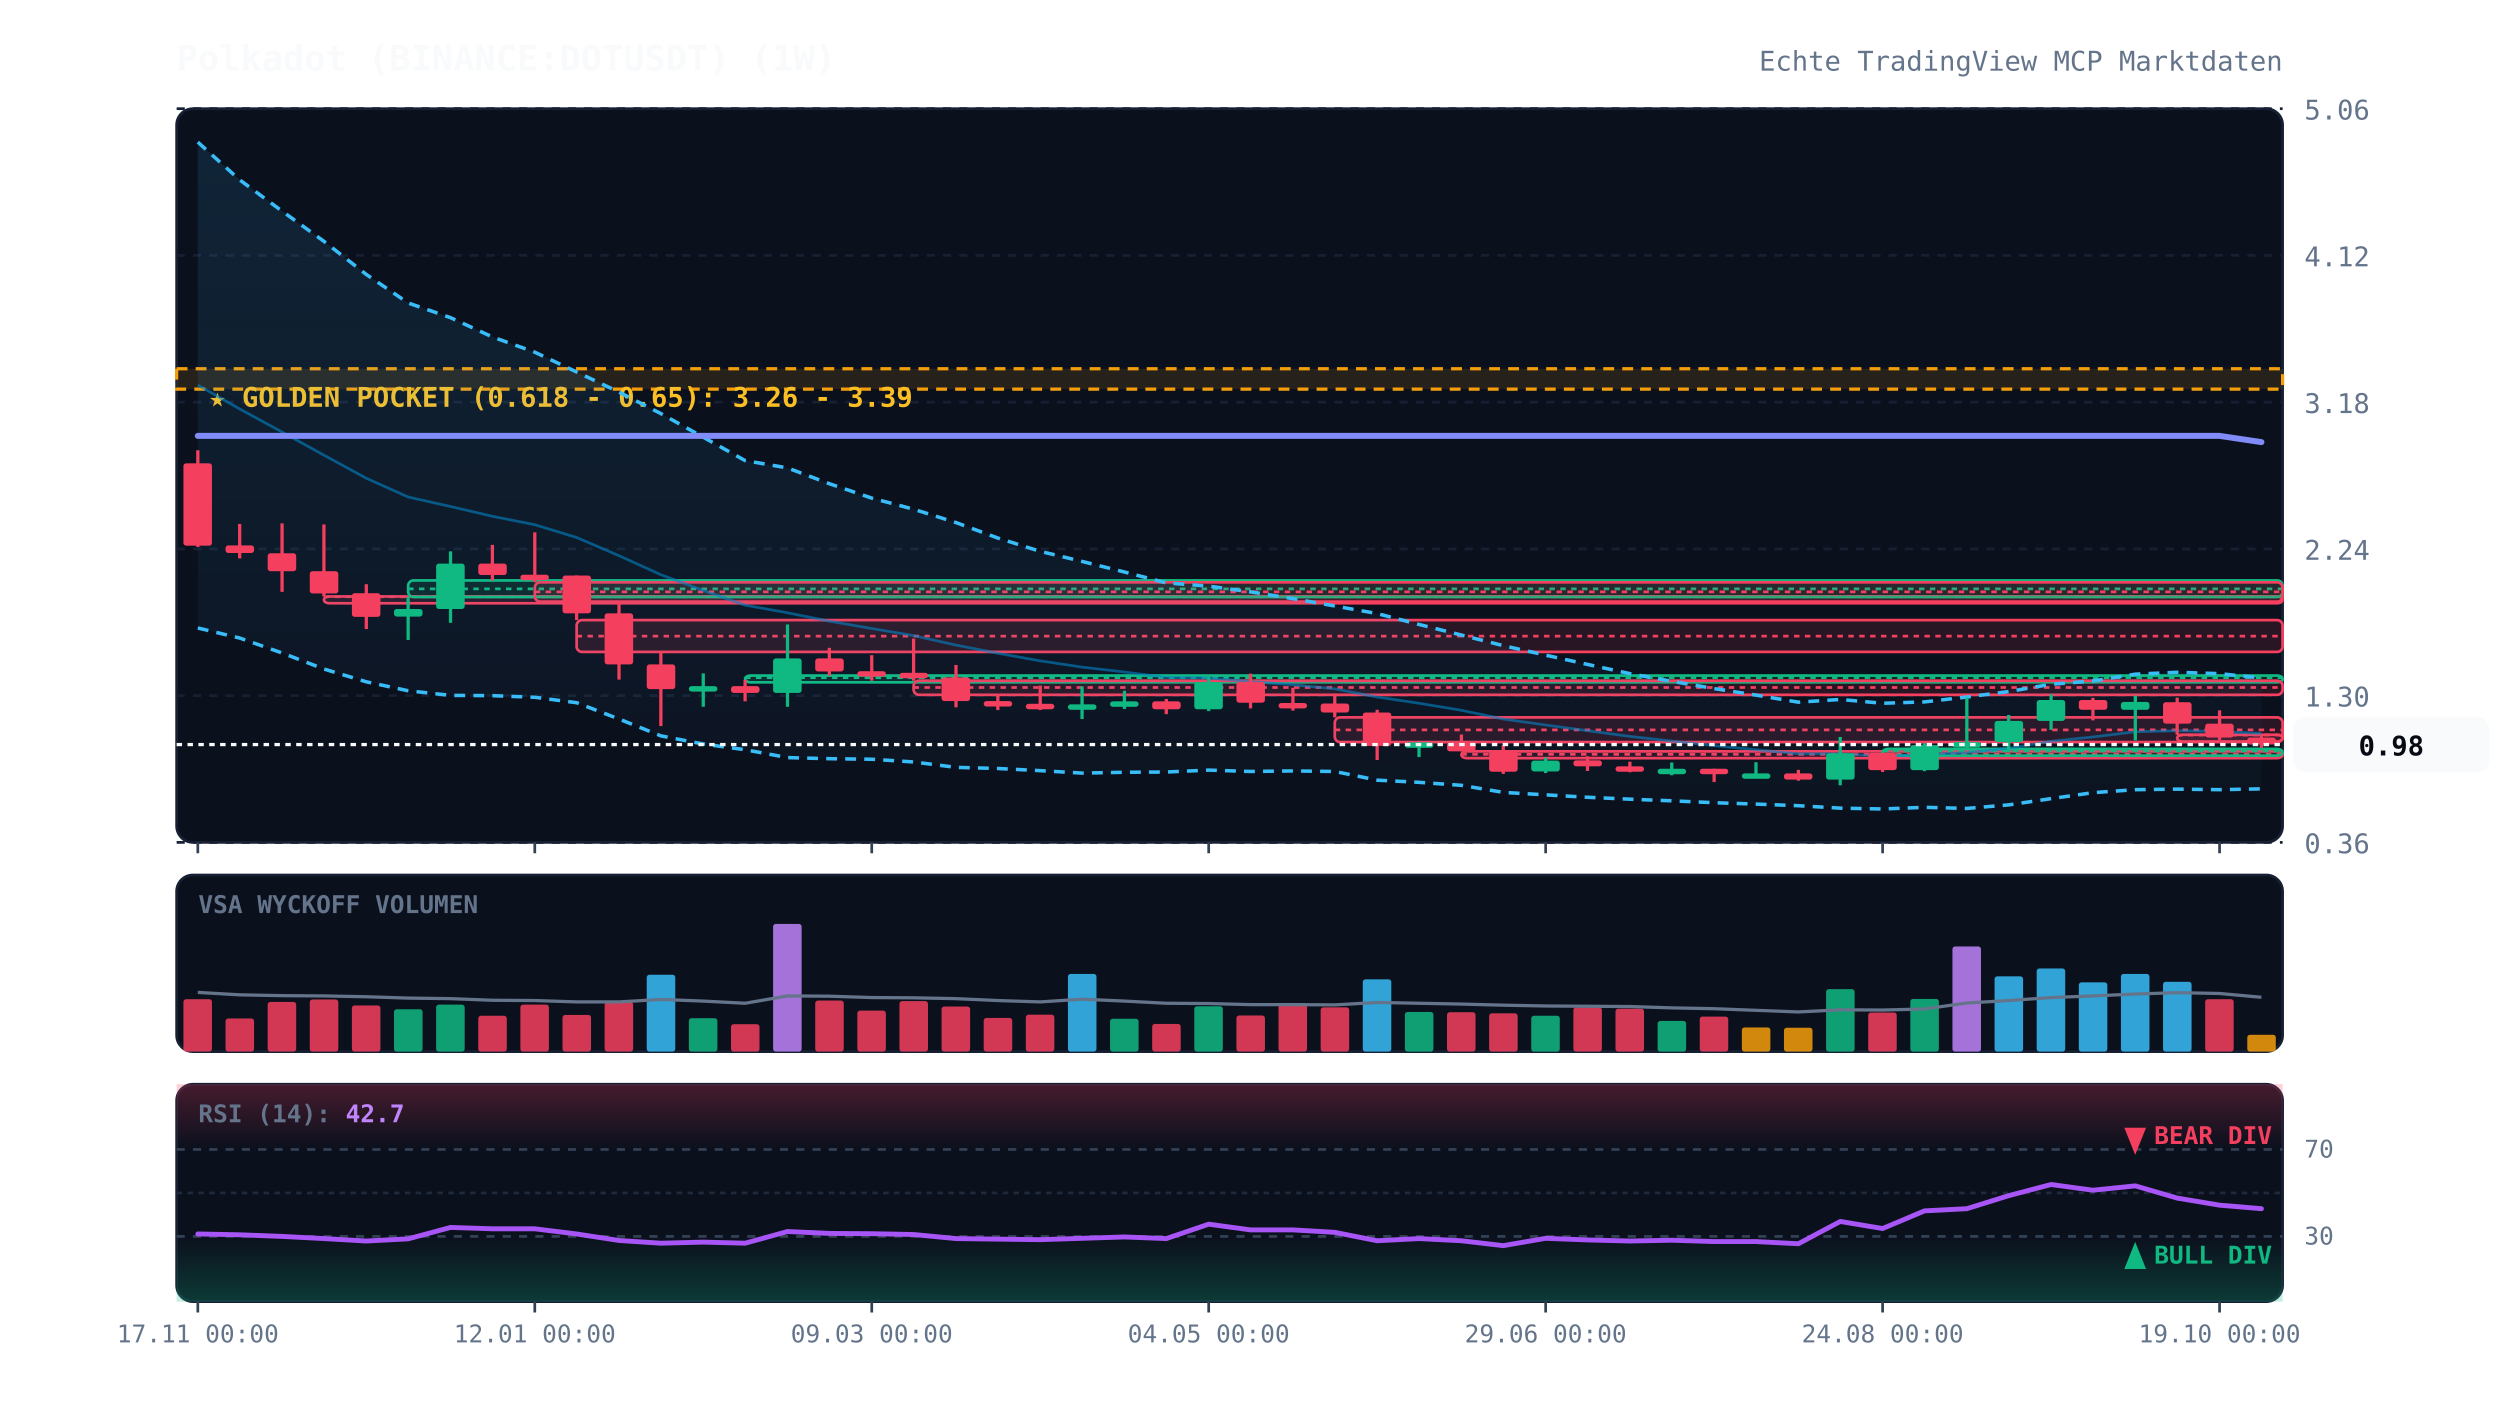
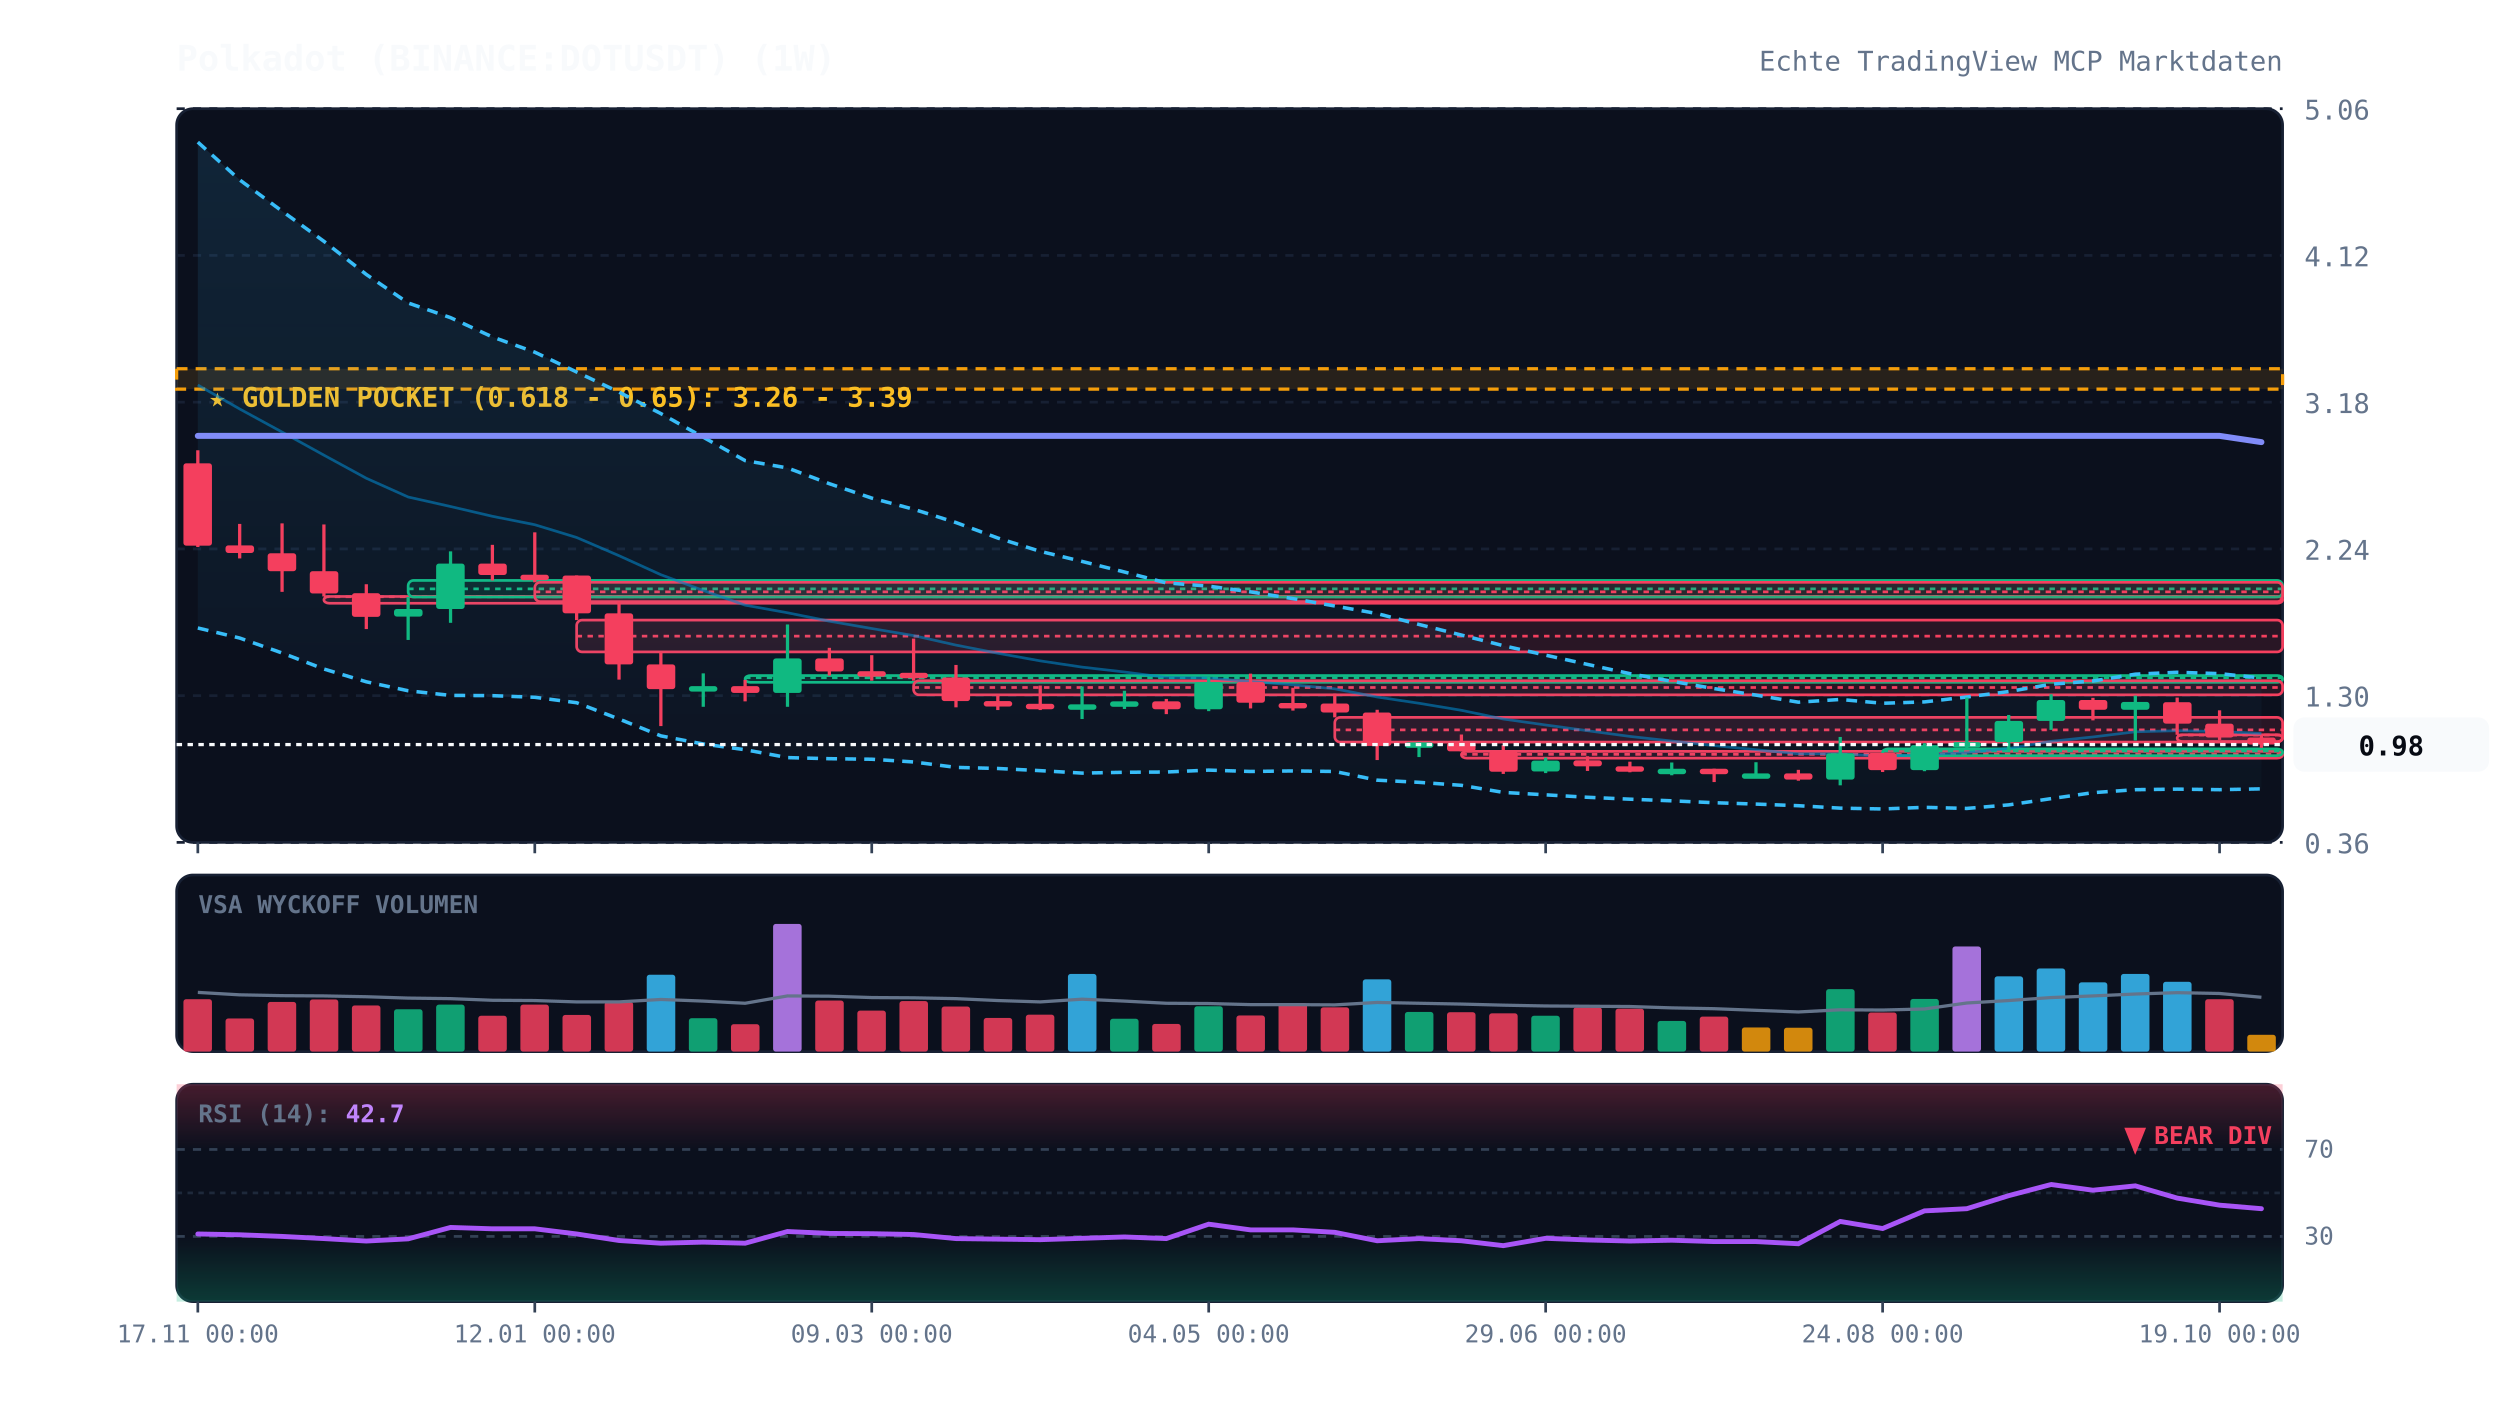
<svg xmlns="http://www.w3.org/2000/svg" viewBox="0 0 920 520" width="100%" height="100%" style="background:#070a13; font-family:'JetBrains Mono', monospace;">
  <defs>
    <linearGradient id="cloud-grad" x1="0%" y1="0%" x2="0%" y2="100%">
      <stop offset="0%" stop-color="#38bdf8" stop-opacity="0.12" />
      <stop offset="100%" stop-color="#38bdf8" stop-opacity="0.02" />
    </linearGradient>
    <linearGradient id="rsi-overbought" x1="0%" y1="0%" x2="0%" y2="100%">
      <stop offset="0%" stop-color="#f43f5e" stop-opacity="0.25" />
      <stop offset="100%" stop-color="#f43f5e" stop-opacity="0.0" />
    </linearGradient>
    <linearGradient id="rsi-oversold" x1="0%" y1="0%" x2="0%" y2="100%">
      <stop offset="0%" stop-color="#10b981" stop-opacity="0.0" />
      <stop offset="100%" stop-color="#10b981" stop-opacity="0.25" />
    </linearGradient>
  </defs>
  <rect x="65" y="40" width="775" height="270" fill="#0b101d" rx="6" stroke="#172033" stroke-width="1" />
  <rect x="65" y="322" width="775" height="65" fill="#0b101d" rx="6" stroke="#172033" stroke-width="1" />
  <rect x="65" y="399" width="775" height="80" fill="#0b101d" rx="6" stroke="#172033" stroke-width="1" />
  <line x1="65" y1="310.0" x2="840" y2="310.0" stroke="#172033" stroke-dasharray="3,3" stroke-width="1" />
  <text x="848" y="314.0" fill="#64748b" font-size="10" text-anchor="start">0.36</text>
  <line x1="65" y1="256.0" x2="840" y2="256.0" stroke="#172033" stroke-dasharray="3,3" stroke-width="1" />
  <text x="848" y="260.0" fill="#64748b" font-size="10" text-anchor="start">1.30</text>
  <line x1="65" y1="202.0" x2="840" y2="202.0" stroke="#172033" stroke-dasharray="3,3" stroke-width="1" />
  <text x="848" y="206.0" fill="#64748b" font-size="10" text-anchor="start">2.24</text>
  <line x1="65" y1="148.0" x2="840" y2="148.0" stroke="#172033" stroke-dasharray="3,3" stroke-width="1" />
  <text x="848" y="152.0" fill="#64748b" font-size="10" text-anchor="start">3.18</text>
  <line x1="65" y1="94.0" x2="840" y2="94.0" stroke="#172033" stroke-dasharray="3,3" stroke-width="1" />
  <text x="848" y="98.0" fill="#64748b" font-size="10" text-anchor="start">4.12</text>
  <line x1="65" y1="40.0" x2="840" y2="40.0" stroke="#172033" stroke-dasharray="3,3" stroke-width="1" />
  <text x="848" y="44.0" fill="#64748b" font-size="10" text-anchor="start">5.06</text>
  <rect x="65" y="135.7" width="775" height="7.5" fill="rgba(245, 158, 11, 0.12)" stroke="#f59e0b" stroke-dasharray="4,3" stroke-width="1.2" />
  <text x="77" y="149.7" fill="#fbbf24" font-size="10" font-weight="bold">★ GOLDEN POCKET (0.618 - 0.65): 3.26 - 3.39</text>
  <rect x="119.2" y="219.5" width="720.8" height="2.5" fill="rgba(244, 63, 94, 0.13)" stroke="#f43f5e" stroke-width="1" rx="2" />
  <line x1="119.2" y1="219.6" x2="840" y2="219.6" stroke="#f43f5e" stroke-dasharray="2,2" stroke-width="1" />
  <rect x="150.2" y="213.6" width="689.8" height="6.1" fill="rgba(16, 185, 129, 0.13)" stroke="#10b981" stroke-width="1" rx="2" />
  <line x1="150.2" y1="216.7" x2="840" y2="216.7" stroke="#10b981" stroke-dasharray="2,2" stroke-width="1" />
  <rect x="196.8" y="214.3" width="643.2" height="7.1" fill="rgba(244, 63, 94, 0.13)" stroke="#f43f5e" stroke-width="1" rx="2" />
  <line x1="196.8" y1="217.8" x2="840" y2="217.8" stroke="#f43f5e" stroke-dasharray="2,2" stroke-width="1" />
  <rect x="212.2" y="228.2" width="627.8" height="11.7" fill="rgba(244, 63, 94, 0.13)" stroke="#f43f5e" stroke-width="1" rx="2" />
  <line x1="212.2" y1="234.1" x2="840" y2="234.1" stroke="#f43f5e" stroke-dasharray="2,2" stroke-width="1" />
  <rect x="274.2" y="248.6" width="565.8" height="2.5" fill="rgba(16, 185, 129, 0.13)" stroke="#10b981" stroke-width="1" rx="2" />
  <line x1="274.2" y1="249.4" x2="840" y2="249.4" stroke="#10b981" stroke-dasharray="2,2" stroke-width="1" />
  <rect x="336.2" y="250.5" width="503.8" height="5.2" fill="rgba(244, 63, 94, 0.13)" stroke="#f43f5e" stroke-width="1" rx="2" />
  <line x1="336.2" y1="253.0" x2="840" y2="253.0" stroke="#f43f5e" stroke-dasharray="2,2" stroke-width="1" />
  <rect x="491.2" y="264.0" width="348.8" height="9.1" fill="rgba(244, 63, 94, 0.13)" stroke="#f43f5e" stroke-width="1" rx="2" />
  <line x1="491.2" y1="268.6" x2="840" y2="268.6" stroke="#f43f5e" stroke-dasharray="2,2" stroke-width="1" />
  <rect x="537.8" y="276.5" width="302.2" height="2.5" fill="rgba(244, 63, 94, 0.13)" stroke="#f43f5e" stroke-width="1" rx="2" />
  <line x1="537.8" y1="277.6" x2="840" y2="277.6" stroke="#f43f5e" stroke-dasharray="2,2" stroke-width="1" />
  <rect x="692.8" y="275.6" width="147.2" height="2.5" fill="rgba(16, 185, 129, 0.13)" stroke="#10b981" stroke-width="1" rx="2" />
  <line x1="692.8" y1="276.3" x2="840" y2="276.3" stroke="#10b981" stroke-dasharray="2,2" stroke-width="1" />
  <rect x="801.2" y="270.4" width="38.8" height="2.5" fill="rgba(244, 63, 94, 0.13)" stroke="#f43f5e" stroke-width="1" rx="2" />
  <line x1="801.2" y1="270.5" x2="840" y2="270.5" stroke="#f43f5e" stroke-dasharray="2,2" stroke-width="1" />
  <polygon points="72.8,52.3 88.2,66.2 103.8,77.7 119.2,88.8 134.8,101.0 150.2,111.5 165.8,116.9 181.2,124.0 196.8,129.6 212.2,136.9 227.8,144.3 243.2,152.2 258.8,160.9 274.2,169.5 289.8,172.2 305.2,178.0 320.8,183.3 336.2,187.4 351.8,192.3 367.2,198.0 382.8,202.9 398.2,206.6 413.8,210.5 429.2,214.5 444.8,215.7 460.2,217.8 475.8,220.3 491.2,223.0 506.8,225.8 522.2,229.8 537.8,233.7 553.2,237.6 568.8,241.1 584.2,244.5 599.8,247.9 615.2,250.7 630.8,253.4 646.2,255.8 661.8,258.4 677.2,257.4 692.8,258.8 708.2,258.3 723.8,256.5 739.2,254.5 754.8,251.8 770.2,250.6 785.8,248.1 801.2,247.4 816.8,247.9 832.2,249.5 832.2,290.3 816.8,290.6 801.2,290.4 785.8,290.6 770.2,291.7 754.8,293.9 739.2,296.2 723.8,297.5 708.2,297.1 692.8,297.7 677.2,297.4 661.8,296.5 646.2,295.9 630.8,295.4 615.2,294.7 599.8,294.1 584.2,293.4 568.8,292.5 553.2,291.6 537.8,289.0 522.2,287.9 506.8,287.1 491.2,283.9 475.8,283.7 460.2,283.9 444.8,283.4 429.2,284.1 413.8,284.2 398.2,284.5 382.8,283.6 367.2,282.8 351.8,282.4 336.2,280.4 320.8,279.4 305.2,279.2 289.8,278.8 274.2,275.9 258.8,273.8 243.2,270.8 227.8,264.6 212.2,258.6 196.8,256.6 181.2,256.0 165.8,255.9 150.2,254.2 134.8,250.9 119.2,246.2 103.8,240.3 88.2,234.8 72.8,231.1" fill="url(#cloud-grad)" />
  <polyline points="72.8,52.3 88.2,66.2 103.8,77.7 119.2,88.8 134.8,101.0 150.2,111.5 165.8,116.9 181.2,124.0 196.8,129.6 212.2,136.9 227.8,144.3 243.2,152.2 258.8,160.9 274.2,169.5 289.8,172.2 305.2,178.0 320.8,183.3 336.2,187.4 351.8,192.3 367.2,198.0 382.8,202.9 398.2,206.6 413.8,210.5 429.2,214.5 444.8,215.7 460.2,217.8 475.8,220.3 491.2,223.0 506.8,225.8 522.2,229.8 537.8,233.7 553.2,237.6 568.8,241.1 584.2,244.5 599.8,247.9 615.2,250.7 630.8,253.4 646.2,255.8 661.8,258.4 677.2,257.4 692.8,258.8 708.2,258.3 723.8,256.5 739.2,254.5 754.8,251.8 770.2,250.6 785.8,248.1 801.2,247.4 816.8,247.9 832.2,249.5" fill="none" stroke="#38bdf8" stroke-width="1.3" stroke-dasharray="4,3" />
  <polyline points="72.8,231.1 88.2,234.8 103.8,240.3 119.2,246.2 134.8,250.9 150.2,254.2 165.8,255.9 181.2,256.0 196.8,256.6 212.2,258.6 227.8,264.6 243.2,270.8 258.8,273.8 274.2,275.9 289.8,278.8 305.2,279.2 320.8,279.4 336.2,280.4 351.8,282.4 367.2,282.8 382.8,283.6 398.2,284.5 413.8,284.2 429.2,284.1 444.8,283.4 460.2,283.9 475.8,283.7 491.2,283.9 506.8,287.1 522.2,287.9 537.8,289.0 553.2,291.6 568.8,292.5 584.2,293.4 599.8,294.1 615.2,294.7 630.8,295.4 646.2,295.9 661.8,296.5 677.2,297.4 692.8,297.7 708.2,297.1 723.8,297.5 739.2,296.2 754.8,293.9 770.2,291.7 785.8,290.6 801.2,290.4 816.8,290.6 832.2,290.3" fill="none" stroke="#38bdf8" stroke-width="1.3" stroke-dasharray="4,3" />
  <polyline points="72.8,141.7 88.2,150.5 103.8,159.0 119.2,167.5 134.8,176.0 150.2,182.9 165.8,186.4 181.2,190.0 196.8,193.1 212.2,197.8 227.8,204.5 243.2,211.5 258.8,217.3 274.2,222.7 289.8,225.5 305.2,228.6 320.8,231.3 336.2,233.9 351.8,237.4 367.2,240.4 382.8,243.2 398.2,245.5 413.8,247.3 429.2,249.3 444.8,249.5 460.2,250.8 475.8,252.0 491.2,253.5 506.8,256.5 522.2,258.8 537.8,261.4 553.2,264.6 568.8,266.8 584.2,268.9 599.8,271.0 615.2,272.7 630.8,274.4 646.2,275.9 661.8,277.4 677.2,277.4 692.8,278.3 708.2,277.7 723.8,277.0 739.2,275.4 754.8,272.8 770.2,271.2 785.8,269.3 801.2,268.9 816.8,269.2 832.2,269.9" fill="none" stroke="#0284c7" stroke-width="1.0" stroke-opacity="0.6" />
  <polyline points="72.8,160.4 88.2,160.4 103.8,160.4 119.2,160.4 134.8,160.4 150.2,160.4 165.8,160.4 181.2,160.4 196.8,160.4 212.2,160.4 227.8,160.4 243.2,160.4 258.8,160.4 274.2,160.4 289.8,160.4 305.2,160.4 320.8,160.4 336.2,160.4 351.8,160.4 367.2,160.4 382.8,160.4 398.2,160.4 413.8,160.4 429.2,160.4 444.8,160.4 460.2,160.4 475.8,160.4 491.2,160.4 506.8,160.4 522.2,160.4 537.8,160.4 553.2,160.4 568.8,160.4 584.2,160.4 599.8,160.4 615.2,160.4 630.8,160.4 646.2,160.4 661.8,160.4 677.2,160.4 692.8,160.4 708.2,160.4 723.8,160.4 739.2,160.4 754.8,160.4 770.2,160.4 785.8,160.4 801.2,160.4 816.8,160.4 832.2,162.7" fill="none" stroke="#818cf8" stroke-width="2.2" stroke-linecap="round" />
  <line x1="72.8" y1="165.7" x2="72.8" y2="201.3" stroke="#f43f5e" stroke-width="1.2" />
  <rect x="67.5" y="170.5" width="10.5" height="30.3" fill="#f43f5e" rx="1" />
  <line x1="88.2" y1="192.8" x2="88.2" y2="205.5" stroke="#f43f5e" stroke-width="1.2" />
  <rect x="83.0" y="200.7" width="10.5" height="2.8" fill="#f43f5e" rx="1" />
  <line x1="103.8" y1="192.6" x2="103.8" y2="217.8" stroke="#f43f5e" stroke-width="1.2" />
  <rect x="98.5" y="203.6" width="10.5" height="6.6" fill="#f43f5e" rx="1" />
  <line x1="119.2" y1="193.0" x2="119.2" y2="219.5" stroke="#f43f5e" stroke-width="1.2" />
  <rect x="114.0" y="210.2" width="10.5" height="8.2" fill="#f43f5e" rx="1" />
  <line x1="134.8" y1="215.0" x2="134.8" y2="231.5" stroke="#f43f5e" stroke-width="1.2" />
  <rect x="129.5" y="218.3" width="10.5" height="8.7" fill="#f43f5e" rx="1" />
  <line x1="150.2" y1="219.7" x2="150.2" y2="235.5" stroke="#10b981" stroke-width="1.2" />
  <rect x="145.0" y="224.1" width="10.5" height="2.8" fill="#10b981" rx="1" />
  <line x1="165.8" y1="202.9" x2="165.8" y2="229.2" stroke="#10b981" stroke-width="1.2" />
  <rect x="160.5" y="207.4" width="10.5" height="16.7" fill="#10b981" rx="1" />
  <line x1="181.2" y1="200.5" x2="181.2" y2="213.6" stroke="#f43f5e" stroke-width="1.2" />
  <rect x="176.0" y="207.4" width="10.5" height="4.2" fill="#f43f5e" rx="1" />
  <line x1="196.8" y1="195.9" x2="196.8" y2="214.3" stroke="#f43f5e" stroke-width="1.2" />
  <rect x="191.5" y="211.5" width="10.5" height="2.0" fill="#f43f5e" rx="1" />
  <line x1="212.2" y1="211.8" x2="212.2" y2="228.2" stroke="#f43f5e" stroke-width="1.2" />
  <rect x="207.0" y="211.8" width="10.5" height="13.9" fill="#f43f5e" rx="1" />
  <line x1="227.8" y1="221.4" x2="227.8" y2="250.1" stroke="#f43f5e" stroke-width="1.2" />
  <rect x="222.5" y="225.7" width="10.5" height="18.8" fill="#f43f5e" rx="1" />
  <line x1="243.2" y1="239.9" x2="243.2" y2="267.2" stroke="#f43f5e" stroke-width="1.2" />
  <rect x="238.0" y="244.5" width="10.5" height="9.1" fill="#f43f5e" rx="1" />
  <line x1="258.8" y1="247.8" x2="258.8" y2="260.1" stroke="#10b981" stroke-width="1.2" />
  <rect x="253.5" y="252.5" width="10.5" height="2.0" fill="#10b981" rx="1" />
  <line x1="274.2" y1="250.2" x2="274.2" y2="258.1" stroke="#f43f5e" stroke-width="1.2" />
  <rect x="269.0" y="252.5" width="10.5" height="2.5" fill="#f43f5e" rx="1" />
  <line x1="289.8" y1="229.8" x2="289.8" y2="260.1" stroke="#10b981" stroke-width="1.2" />
  <rect x="284.5" y="242.3" width="10.5" height="12.7" fill="#10b981" rx="1" />
  <line x1="305.2" y1="238.4" x2="305.2" y2="248.6" stroke="#f43f5e" stroke-width="1.2" />
  <rect x="300.0" y="242.3" width="10.5" height="4.8" fill="#f43f5e" rx="1" />
  <line x1="320.8" y1="241.1" x2="320.8" y2="250.5" stroke="#f43f5e" stroke-width="1.2" />
  <rect x="315.5" y="247.0" width="10.5" height="2.0" fill="#f43f5e" rx="1" />
  <line x1="336.2" y1="235.0" x2="336.2" y2="250.5" stroke="#f43f5e" stroke-width="1.2" />
  <rect x="331.0" y="247.6" width="10.5" height="2.0" fill="#f43f5e" rx="1" />
  <line x1="351.8" y1="244.7" x2="351.8" y2="260.3" stroke="#f43f5e" stroke-width="1.2" />
  <rect x="346.5" y="249.3" width="10.5" height="8.7" fill="#f43f5e" rx="1" />
  <line x1="367.2" y1="255.6" x2="367.2" y2="261.3" stroke="#f43f5e" stroke-width="1.2" />
  <rect x="362.0" y="258.0" width="10.5" height="2.0" fill="#f43f5e" rx="1" />
  <line x1="382.8" y1="252.3" x2="382.8" y2="261.3" stroke="#f43f5e" stroke-width="1.2" />
  <rect x="377.5" y="259.0" width="10.5" height="2.0" fill="#f43f5e" rx="1" />
  <line x1="398.2" y1="252.6" x2="398.2" y2="264.6" stroke="#10b981" stroke-width="1.2" />
  <rect x="393.0" y="259.2" width="10.5" height="2.0" fill="#10b981" rx="1" />
  <line x1="413.8" y1="254.2" x2="413.8" y2="260.9" stroke="#10b981" stroke-width="1.2" />
  <rect x="408.5" y="258.1" width="10.5" height="2.0" fill="#10b981" rx="1" />
  <line x1="429.2" y1="257.2" x2="429.2" y2="262.8" stroke="#f43f5e" stroke-width="1.2" />
  <rect x="424.0" y="258.1" width="10.5" height="2.9" fill="#f43f5e" rx="1" />
  <line x1="444.8" y1="249.0" x2="444.8" y2="261.7" stroke="#10b981" stroke-width="1.2" />
  <rect x="439.5" y="251.0" width="10.5" height="10.0" fill="#10b981" rx="1" />
  <line x1="460.2" y1="247.9" x2="460.2" y2="260.7" stroke="#f43f5e" stroke-width="1.2" />
  <rect x="455.0" y="251.0" width="10.5" height="7.6" fill="#f43f5e" rx="1" />
  <line x1="475.8" y1="253.1" x2="475.8" y2="261.5" stroke="#f43f5e" stroke-width="1.2" />
  <rect x="470.5" y="258.7" width="10.5" height="2.0" fill="#f43f5e" rx="1" />
  <line x1="491.2" y1="255.3" x2="491.2" y2="264.0" stroke="#f43f5e" stroke-width="1.2" />
  <rect x="486.0" y="258.9" width="10.5" height="3.3" fill="#f43f5e" rx="1" />
  <line x1="506.8" y1="261.2" x2="506.8" y2="279.7" stroke="#f43f5e" stroke-width="1.2" />
  <rect x="501.5" y="262.2" width="10.5" height="12.3" fill="#f43f5e" rx="1" />
  <line x1="522.2" y1="273.2" x2="522.2" y2="278.6" stroke="#10b981" stroke-width="1.2" />
  <rect x="517.0" y="273.2" width="10.5" height="2.0" fill="#10b981" rx="1" />
  <line x1="537.8" y1="270.3" x2="537.8" y2="276.5" stroke="#f43f5e" stroke-width="1.2" />
  <rect x="532.5" y="273.2" width="10.5" height="3.3" fill="#f43f5e" rx="1" />
  <line x1="553.2" y1="274.2" x2="553.2" y2="284.8" stroke="#f43f5e" stroke-width="1.2" />
  <rect x="548.0" y="276.4" width="10.5" height="7.6" fill="#f43f5e" rx="1" />
  <line x1="568.8" y1="278.8" x2="568.8" y2="284.5" stroke="#10b981" stroke-width="1.2" />
  <rect x="563.5" y="279.9" width="10.5" height="4.0" fill="#10b981" rx="1" />
  <line x1="584.2" y1="278.3" x2="584.2" y2="283.7" stroke="#f43f5e" stroke-width="1.2" />
  <rect x="579.0" y="279.8" width="10.5" height="2.2" fill="#f43f5e" rx="1" />
  <line x1="599.8" y1="280.3" x2="599.8" y2="284.2" stroke="#f43f5e" stroke-width="1.2" />
  <rect x="594.5" y="282.0" width="10.5" height="2.0" fill="#f43f5e" rx="1" />
  <line x1="615.2" y1="280.6" x2="615.2" y2="285.3" stroke="#10b981" stroke-width="1.2" />
  <rect x="610.0" y="282.9" width="10.5" height="2.0" fill="#10b981" rx="1" />
  <line x1="630.8" y1="282.9" x2="630.8" y2="287.8" stroke="#f43f5e" stroke-width="1.2" />
  <rect x="625.5" y="282.9" width="10.5" height="2.0" fill="#f43f5e" rx="1" />
  <line x1="646.2" y1="280.5" x2="646.2" y2="285.3" stroke="#10b981" stroke-width="1.2" />
  <rect x="641.0" y="284.6" width="10.5" height="2.0" fill="#10b981" rx="1" />
  <line x1="661.8" y1="283.3" x2="661.8" y2="287.3" stroke="#f43f5e" stroke-width="1.2" />
  <rect x="656.5" y="284.6" width="10.5" height="2.3" fill="#f43f5e" rx="1" />
  <line x1="677.2" y1="271.2" x2="677.2" y2="289.0" stroke="#10b981" stroke-width="1.2" />
  <rect x="672.0" y="277.2" width="10.5" height="9.7" fill="#10b981" rx="1" />
  <line x1="692.8" y1="277.1" x2="692.8" y2="284.1" stroke="#f43f5e" stroke-width="1.2" />
  <rect x="687.5" y="277.1" width="10.5" height="6.3" fill="#f43f5e" rx="1" />
  <line x1="708.2" y1="273.5" x2="708.2" y2="283.8" stroke="#10b981" stroke-width="1.2" />
  <rect x="703.0" y="274.2" width="10.5" height="9.2" fill="#10b981" rx="1" />
  <line x1="723.8" y1="256.7" x2="723.8" y2="275.6" stroke="#10b981" stroke-width="1.2" />
  <rect x="718.5" y="273.1" width="10.5" height="2.0" fill="#10b981" rx="1" />
  <line x1="739.2" y1="263.1" x2="739.2" y2="276.8" stroke="#10b981" stroke-width="1.2" />
  <rect x="734.0" y="265.3" width="10.5" height="7.8" fill="#10b981" rx="1" />
  <line x1="754.8" y1="255.5" x2="754.8" y2="268.6" stroke="#10b981" stroke-width="1.2" />
  <rect x="749.5" y="257.6" width="10.5" height="7.7" fill="#10b981" rx="1" />
  <line x1="770.2" y1="256.8" x2="770.2" y2="265.1" stroke="#f43f5e" stroke-width="1.2" />
  <rect x="765.0" y="257.6" width="10.5" height="3.6" fill="#f43f5e" rx="1" />
  <line x1="785.8" y1="256.0" x2="785.8" y2="272.5" stroke="#10b981" stroke-width="1.2" />
  <rect x="780.5" y="258.3" width="10.5" height="2.9" fill="#10b981" rx="1" />
  <line x1="801.2" y1="256.7" x2="801.2" y2="270.4" stroke="#f43f5e" stroke-width="1.2" />
  <rect x="796.0" y="258.4" width="10.5" height="7.9" fill="#f43f5e" rx="1" />
  <line x1="816.8" y1="261.4" x2="816.8" y2="272.3" stroke="#f43f5e" stroke-width="1.2" />
  <rect x="811.5" y="266.3" width="10.5" height="5.1" fill="#f43f5e" rx="1" />
  <line x1="832.2" y1="270.6" x2="832.2" y2="275.2" stroke="#f43f5e" stroke-width="1.2" />
  <rect x="827.0" y="271.4" width="10.5" height="2.6" fill="#f43f5e" rx="1" />
  <line x1="65" y1="274.0" x2="840" y2="274.0" stroke="#f8fafc" stroke-width="1.2" stroke-dasharray="2,2" />
  <rect x="844" y="264.0" width="72" height="20" fill="#f8fafc" rx="4" />
  <text x="880" y="278.0" fill="#070a13" font-size="10" font-weight="bold" text-anchor="middle">0.98</text>
  <text x="73" y="336" fill="#64748b" font-size="9" font-weight="bold">VSA WYCKOFF VOLUMEN</text>
  <rect x="67.5" y="367.7" width="10.5" height="19.3" fill="#f43f5e" opacity="0.85" rx="1" />
  <rect x="83.0" y="374.8" width="10.5" height="12.2" fill="#f43f5e" opacity="0.85" rx="1" />
  <rect x="98.5" y="368.7" width="10.5" height="18.3" fill="#f43f5e" opacity="0.85" rx="1" />
  <rect x="114.0" y="367.8" width="10.5" height="19.2" fill="#f43f5e" opacity="0.85" rx="1" />
  <rect x="129.5" y="370.0" width="10.5" height="17.0" fill="#f43f5e" opacity="0.85" rx="1" />
  <rect x="145.0" y="371.4" width="10.5" height="15.6" fill="#10b981" opacity="0.85" rx="1" />
  <rect x="160.5" y="369.7" width="10.5" height="17.3" fill="#10b981" opacity="0.85" rx="1" />
  <rect x="176.0" y="373.8" width="10.5" height="13.2" fill="#f43f5e" opacity="0.85" rx="1" />
  <rect x="191.5" y="369.7" width="10.5" height="17.3" fill="#f43f5e" opacity="0.85" rx="1" />
  <rect x="207.0" y="373.5" width="10.5" height="13.5" fill="#f43f5e" opacity="0.85" rx="1" />
  <rect x="222.5" y="368.7" width="10.5" height="18.3" fill="#f43f5e" opacity="0.85" rx="1" />
  <rect x="238.0" y="358.7" width="10.5" height="28.3" fill="#38bdf8" opacity="0.85" rx="1" />
  <rect x="253.5" y="374.7" width="10.5" height="12.3" fill="#10b981" opacity="0.85" rx="1" />
  <rect x="269.0" y="376.9" width="10.5" height="10.1" fill="#f43f5e" opacity="0.85" rx="1" />
  <rect x="284.5" y="340.0" width="10.5" height="47.0" fill="#c084fc" opacity="0.85" rx="1" />
  <rect x="300.0" y="368.2" width="10.5" height="18.8" fill="#f43f5e" opacity="0.85" rx="1" />
  <rect x="315.5" y="371.9" width="10.5" height="15.1" fill="#f43f5e" opacity="0.85" rx="1" />
  <rect x="331.0" y="368.4" width="10.5" height="18.6" fill="#f43f5e" opacity="0.85" rx="1" />
  <rect x="346.5" y="370.4" width="10.5" height="16.6" fill="#f43f5e" opacity="0.85" rx="1" />
  <rect x="362.0" y="374.6" width="10.5" height="12.4" fill="#f43f5e" opacity="0.85" rx="1" />
  <rect x="377.5" y="373.4" width="10.5" height="13.6" fill="#f43f5e" opacity="0.85" rx="1" />
  <rect x="393.0" y="358.4" width="10.5" height="28.6" fill="#38bdf8" opacity="0.85" rx="1" />
  <rect x="408.5" y="374.9" width="10.5" height="12.1" fill="#10b981" opacity="0.85" rx="1" />
  <rect x="424.0" y="376.8" width="10.5" height="10.2" fill="#f43f5e" opacity="0.85" rx="1" />
  <rect x="439.5" y="370.3" width="10.5" height="16.7" fill="#10b981" opacity="0.85" rx="1" />
  <rect x="455.0" y="373.7" width="10.5" height="13.3" fill="#f43f5e" opacity="0.85" rx="1" />
  <rect x="470.5" y="369.1" width="10.5" height="17.9" fill="#f43f5e" opacity="0.85" rx="1" />
  <rect x="486.0" y="370.7" width="10.5" height="16.3" fill="#f43f5e" opacity="0.85" rx="1" />
  <rect x="501.5" y="360.4" width="10.5" height="26.6" fill="#38bdf8" opacity="0.85" rx="1" />
  <rect x="517.0" y="372.4" width="10.5" height="14.6" fill="#10b981" opacity="0.85" rx="1" />
  <rect x="532.5" y="372.5" width="10.5" height="14.5" fill="#f43f5e" opacity="0.85" rx="1" />
  <rect x="548.0" y="372.9" width="10.5" height="14.1" fill="#f43f5e" opacity="0.85" rx="1" />
  <rect x="563.5" y="373.8" width="10.5" height="13.2" fill="#10b981" opacity="0.85" rx="1" />
  <rect x="579.0" y="370.7" width="10.5" height="16.3" fill="#f43f5e" opacity="0.85" rx="1" />
  <rect x="594.5" y="371.2" width="10.5" height="15.8" fill="#f43f5e" opacity="0.85" rx="1" />
  <rect x="610.0" y="375.7" width="10.5" height="11.3" fill="#10b981" opacity="0.85" rx="1" />
  <rect x="625.5" y="374.1" width="10.5" height="12.9" fill="#f43f5e" opacity="0.85" rx="1" />
  <rect x="641.0" y="378.1" width="10.5" height="8.9" fill="#f59e0b" opacity="0.85" rx="1" />
  <rect x="656.5" y="378.2" width="10.5" height="8.8" fill="#f59e0b" opacity="0.85" rx="1" />
  <rect x="672.0" y="364.0" width="10.5" height="23.0" fill="#10b981" opacity="0.85" rx="1" />
  <rect x="687.5" y="372.6" width="10.5" height="14.4" fill="#f43f5e" opacity="0.85" rx="1" />
  <rect x="703.0" y="367.6" width="10.5" height="19.4" fill="#10b981" opacity="0.85" rx="1" />
  <rect x="718.5" y="348.3" width="10.5" height="38.7" fill="#c084fc" opacity="0.85" rx="1" />
  <rect x="734.0" y="359.3" width="10.5" height="27.7" fill="#38bdf8" opacity="0.85" rx="1" />
  <rect x="749.5" y="356.4" width="10.5" height="30.6" fill="#38bdf8" opacity="0.85" rx="1" />
  <rect x="765.0" y="361.5" width="10.5" height="25.5" fill="#38bdf8" opacity="0.85" rx="1" />
  <rect x="780.5" y="358.4" width="10.5" height="28.6" fill="#38bdf8" opacity="0.85" rx="1" />
  <rect x="796.0" y="361.3" width="10.5" height="25.7" fill="#38bdf8" opacity="0.85" rx="1" />
  <rect x="811.5" y="367.7" width="10.5" height="19.3" fill="#f43f5e" opacity="0.85" rx="1" />
  <rect x="827.0" y="380.8" width="10.5" height="6.2" fill="#f59e0b" opacity="0.85" rx="1" />
  <polyline points="72.8,365.2 88.2,366.1 103.8,366.4 119.2,366.5 134.8,366.8 150.2,367.3 165.8,367.5 181.2,368.1 196.8,368.2 212.2,368.7 227.8,368.7 243.2,367.8 258.8,368.4 274.2,369.2 289.8,366.5 305.2,366.6 320.8,367.1 336.2,367.2 351.8,367.5 367.2,368.2 382.8,368.7 398.2,367.7 413.8,368.4 429.2,369.2 444.8,369.3 460.2,369.7 475.8,369.7 491.2,369.8 506.8,368.9 522.2,369.2 537.8,369.5 553.2,369.9 568.8,370.2 584.2,370.3 599.8,370.4 615.2,370.9 630.8,371.2 646.2,371.8 661.8,372.4 677.2,371.6 692.8,371.7 708.2,371.3 723.8,369.1 739.2,368.2 754.8,367.1 770.2,366.5 785.8,365.8 801.2,365.3 816.8,365.6 832.2,367.0" fill="none" stroke="#64748b" stroke-width="1.2" />
  <rect x="65" y="399" width="775" height="24.0" fill="url(#rsi-overbought)" />
  <rect x="65" y="455.0" width="775" height="24.0" fill="url(#rsi-oversold)" />
  <line x1="65" y1="423.0" x2="840" y2="423.0" stroke="#334155" stroke-dasharray="3,3" stroke-width="1" />
  <text x="848" y="426.0" fill="#64748b" font-size="9">70</text>
  <line x1="65" y1="439.0" x2="840" y2="439.0" stroke="#1e293b" stroke-dasharray="2,2" stroke-width="1" />
  <line x1="65" y1="455.0" x2="840" y2="455.0" stroke="#334155" stroke-dasharray="3,3" stroke-width="1" />
  <text x="848" y="458.0" fill="#64748b" font-size="9">30</text>
  <polyline points="72.8,454.1 88.2,454.4 103.8,455.0 119.2,455.8 134.8,456.7 150.2,455.9 165.8,451.7 181.2,452.2 196.8,452.2 212.2,454.1 227.8,456.5 243.2,457.5 258.8,457.1 274.2,457.5 289.8,453.2 305.2,453.9 320.8,454.0 336.2,454.3 351.8,455.8 367.2,456.0 382.8,456.2 398.2,455.7 413.8,455.2 429.2,455.8 444.8,450.5 460.2,452.6 475.8,452.6 491.2,453.5 506.8,456.6 522.2,455.8 537.8,456.6 553.2,458.4 568.8,455.7 584.2,456.3 599.8,456.7 615.2,456.4 630.8,456.9 646.2,456.9 661.8,457.7 677.2,449.5 692.8,452.1 708.2,445.6 723.8,444.8 739.2,440.0 754.8,435.9 770.2,438.0 785.8,436.4 801.2,440.9 816.8,443.5 832.2,444.8" fill="none" stroke="#a855f7" stroke-width="1.8" stroke-linecap="round" />
-   <g transform="translate(785.75, 467)">
-     <path d="M 0 -10 L 4 0 L -4 0 Z" fill="#10b981" />
-     <text x="7" y="-2" fill="#10b981" font-size="9" font-weight="bold">BULL DIV</text>
-   </g>
  <g transform="translate(785.75, 415)">
    <path d="M 0 10 L 4 0 L -4 0 Z" fill="#f43f5e" />
    <text x="7" y="6" fill="#f43f5e" font-size="9" font-weight="bold">BEAR DIV</text>
  </g>
  <text x="73" y="413" fill="#64748b" font-size="9" font-weight="bold">RSI (14): <tspan fill="#c084fc">42.7</tspan>
  </text>
  <line x1="72.8" y1="310" x2="72.8" y2="314" stroke="#334155" stroke-width="1" />
  <line x1="72.8" y1="479" x2="72.8" y2="483" stroke="#334155" stroke-width="1" />
  <text x="72.8" y="494" fill="#64748b" font-size="9" text-anchor="middle">17.11 00:00</text>
  <line x1="196.8" y1="310" x2="196.8" y2="314" stroke="#334155" stroke-width="1" />
  <line x1="196.8" y1="479" x2="196.8" y2="483" stroke="#334155" stroke-width="1" />
  <text x="196.8" y="494" fill="#64748b" font-size="9" text-anchor="middle">12.01 00:00</text>
  <line x1="320.8" y1="310" x2="320.8" y2="314" stroke="#334155" stroke-width="1" />
  <line x1="320.8" y1="479" x2="320.8" y2="483" stroke="#334155" stroke-width="1" />
  <text x="320.8" y="494" fill="#64748b" font-size="9" text-anchor="middle">09.03 00:00</text>
  <line x1="444.8" y1="310" x2="444.8" y2="314" stroke="#334155" stroke-width="1" />
  <line x1="444.8" y1="479" x2="444.8" y2="483" stroke="#334155" stroke-width="1" />
  <text x="444.8" y="494" fill="#64748b" font-size="9" text-anchor="middle">04.05 00:00</text>
  <line x1="568.8" y1="310" x2="568.8" y2="314" stroke="#334155" stroke-width="1" />
  <line x1="568.8" y1="479" x2="568.8" y2="483" stroke="#334155" stroke-width="1" />
  <text x="568.8" y="494" fill="#64748b" font-size="9" text-anchor="middle">29.06 00:00</text>
  <line x1="692.8" y1="310" x2="692.8" y2="314" stroke="#334155" stroke-width="1" />
  <line x1="692.8" y1="479" x2="692.8" y2="483" stroke="#334155" stroke-width="1" />
  <text x="692.8" y="494" fill="#64748b" font-size="9" text-anchor="middle">24.08 00:00</text>
  <line x1="816.8" y1="310" x2="816.8" y2="314" stroke="#334155" stroke-width="1" />
  <line x1="816.8" y1="479" x2="816.8" y2="483" stroke="#334155" stroke-width="1" />
  <text x="816.8" y="494" fill="#64748b" font-size="9" text-anchor="middle">19.10 00:00</text>
  <text x="65" y="26" fill="#f8fafc" font-size="13" font-weight="bold">Polkadot (BINANCE:DOTUSDT) (1W)</text>
  <text x="840" y="26" fill="#64748b" font-size="10" text-anchor="end">Echte TradingView MCP Marktdaten</text>
</svg>
